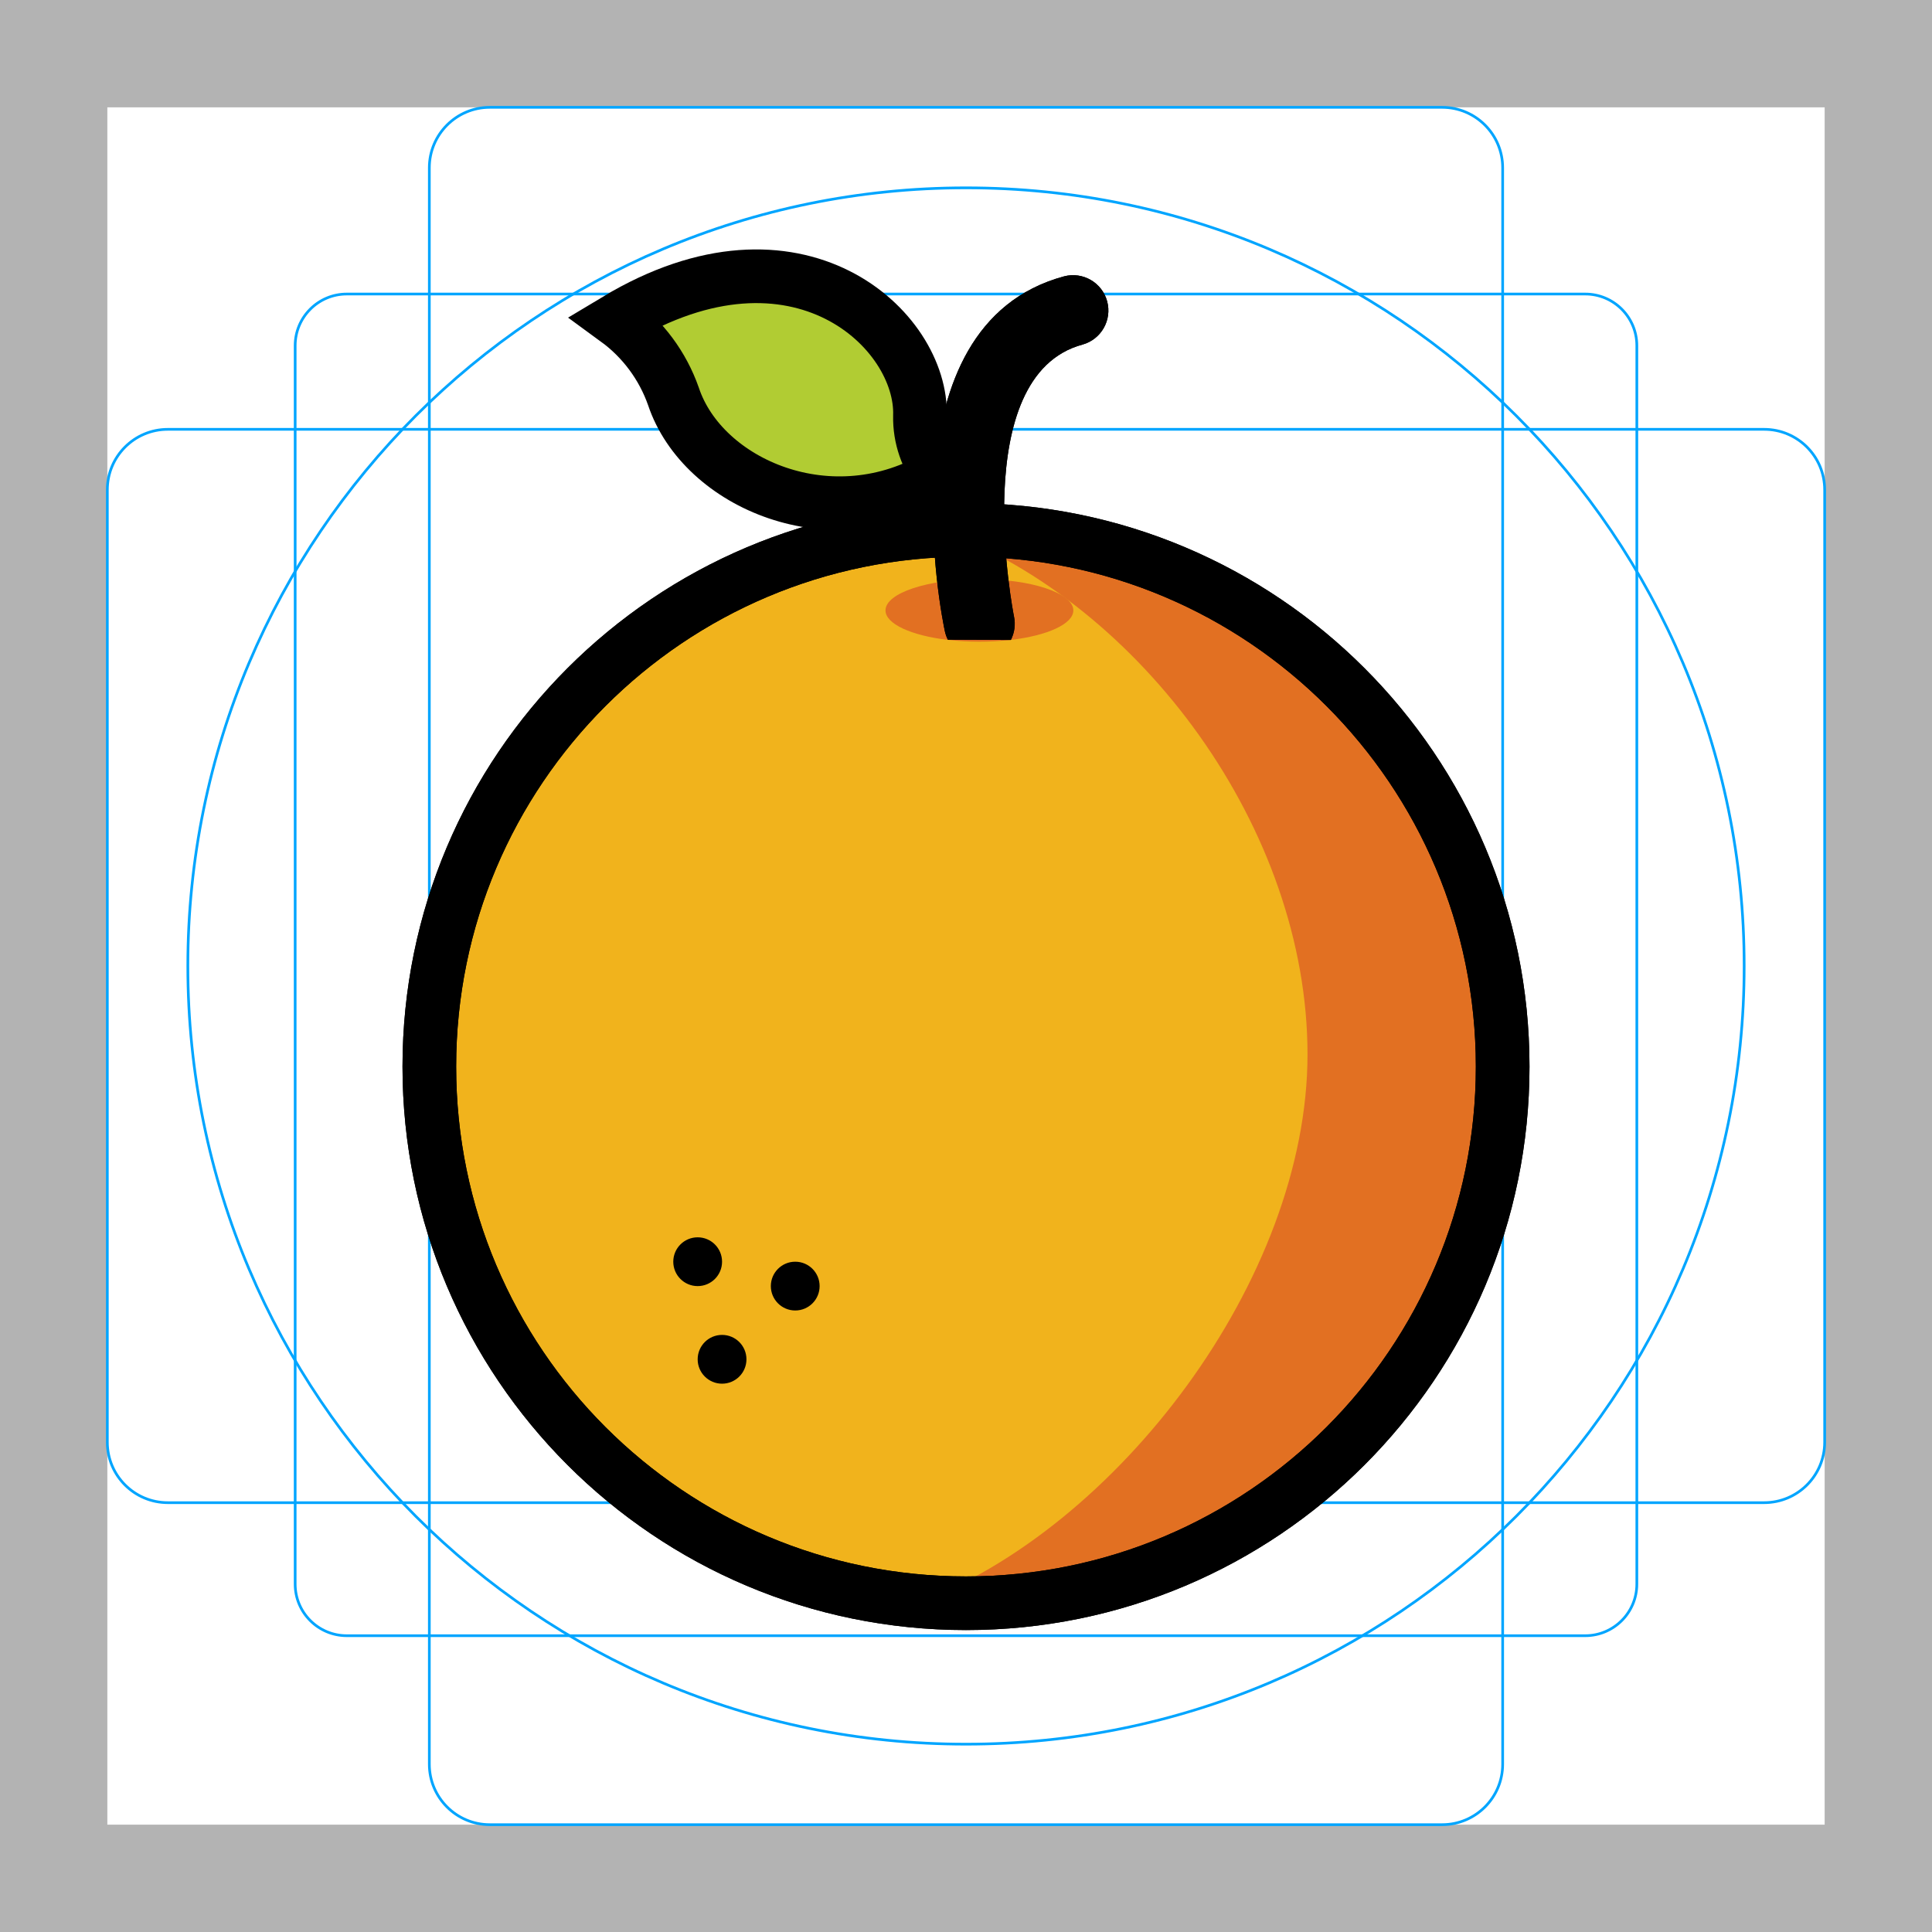
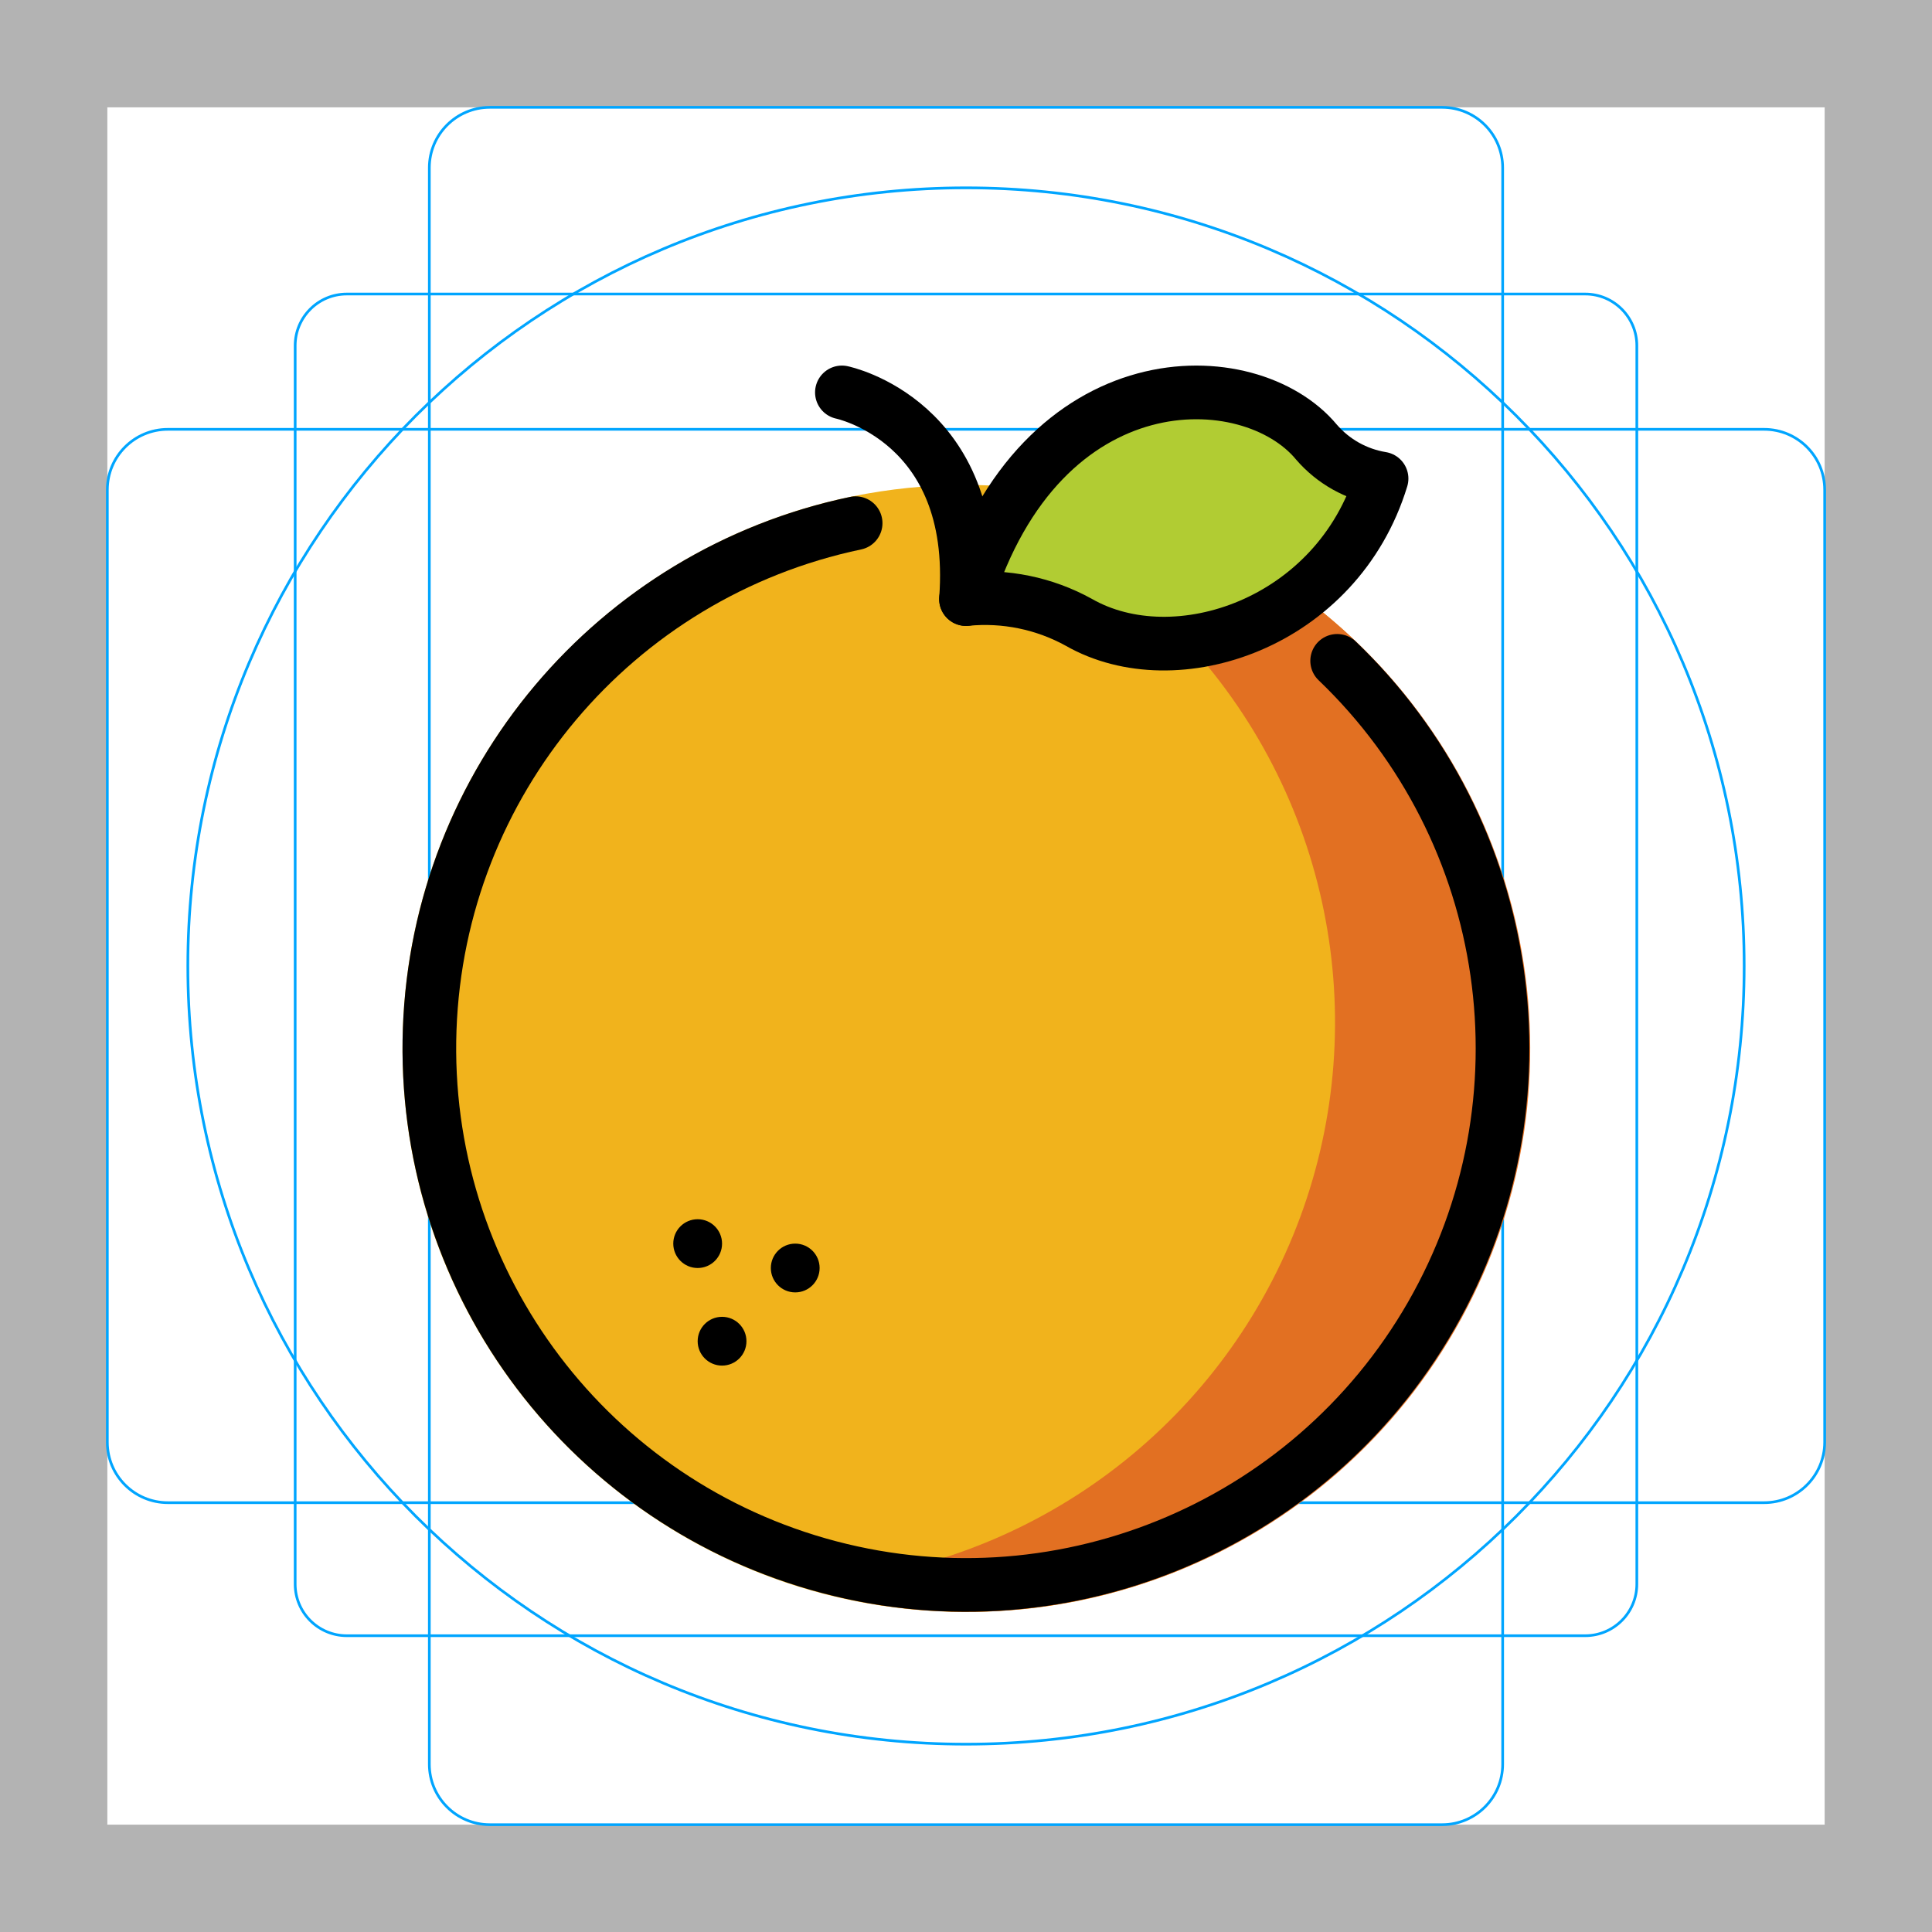
<svg xmlns="http://www.w3.org/2000/svg" id="emoji" viewBox="0 0 72 72">
  <g id="grid">
-     <path fill="#b3b3b3" d="M68,4V68H4V4H68m4-4H0V72H72V0Z" />
-     <path fill="none" stroke="#00a5ff" stroke-miterlimit="10" stroke-width="0.1" d="M12.923,10.958H59.077A1.923,1.923,0,0,1,61,12.881V59.035a1.923,1.923,0,0,1-1.923,1.923H12.923A1.923,1.923,0,0,1,11,59.035V12.881A1.923,1.923,0,0,1,12.923,10.958Z" />
-     <rect x="16" y="4" rx="2.254" ry="2.254" width="40" height="64" fill="none" stroke="#00a5ff" stroke-miterlimit="10" stroke-width="0.1" />
-     <rect x="16" y="4" rx="2.254" ry="2.254" width="40" height="64" transform="translate(72) rotate(90)" fill="none" stroke="#00a5ff" stroke-miterlimit="10" stroke-width="0.1" />
+     <path d="M68,4V68H4V4H68m4-4H0V72H72V0Z" fill="#b3b3b3" />
+     <rect x="11" y="10.958" width="50" height="50" rx="1.923" fill="none" stroke="#00a5ff" stroke-miterlimit="10" stroke-width="0.1" />
+     <rect x="16" y="4" width="40" height="64" rx="2.254" fill="none" stroke="#00a5ff" stroke-miterlimit="10" stroke-width="0.1" />
+     <rect x="16" y="4" width="40" height="64" rx="2.254" transform="translate(72) rotate(90)" fill="none" stroke="#00a5ff" stroke-miterlimit="10" stroke-width="0.1" />
    <circle cx="36" cy="36" r="29" fill="none" stroke="#00a5ff" stroke-miterlimit="10" stroke-width="0.1" />
  </g>
  <g id="color">
-     <circle cx="36" cy="39.748" r="20" fill="#f1b31c" />
-     <path fill="#e27022" d="M37.668,23.848c1.359-.16,2.332-.592,2.332-1.1,0-.644-1.567-1.167-3.5-1.167s-3.5.522-3.5,1.167c0,.505.963.935,2.311,1.098" />
-     <path fill="#e27022" d="M43.785,21.319A19.938,19.938,0,0,0,36,19.748h-.909c7.427,2.77,13.636,11.153,13.636,19.545s-7.118,17.685-14.546,20.455H36a20.003,20.003,0,0,0,7.785-38.428Z" />
-     <path fill="#b1cc33" d="M22.977,11.918a5.994,5.994,0,0,1,2.121,2.856c1.087,3.26,5.921,5.357,9.935,2.919a3.38,3.38,0,0,1-.749-2.183C34.401,12.294,29.721,7.866,22.977,11.918Z" />
-     <path fill="#e27022" d="M35.311,23.845a10.278,10.278,0,0,0,2.357.002" />
+     <circle cx="36" cy="39.073" r="21" fill="#f1b31c" />
+     <circle cx="26" cy="46.346" r="0.909" />
+     <circle cx="26.909" cy="49.983" r="0.909" />
+     <circle cx="29.636" cy="47.255" r="0.909" />
+     <path d="M49.294,22.814a9.651,9.651,0,0,1-2.542,1.504,9.46,9.46,0,0,1-1.747.503A20.946,20.946,0,0,1,29.532,59.034,20.985,20.985,0,0,0,49.294,22.814Z" fill="#e27022" />
+     <path d="M36,22.326a7.229,7.229,0,0,1,4.203.865c3.597,2.06,9.631.063,11.284-5.355A4.077,4.077,0,0,1,49.06,16.475C46.581,13.488,38.813,13.264,36,22.326Z" fill="#b1cc33" />
  </g>
  <g id="line">
-     <circle cx="36" cy="39.748" r="20" fill="none" stroke="#000000" stroke-miterlimit="10" stroke-width="2" />
-     <circle cx="26" cy="47.02" r="0.909" fill="#000000" />
-     <circle cx="26.909" cy="50.657" r="0.909" fill="#000000" />
-     <circle cx="29.636" cy="47.929" r="0.909" fill="#000000" />
-     <path fill="none" d="M43.785,21.319A19.938,19.938,0,0,0,36,19.748h-.909c7.427,2.77,13.636,11.153,13.636,19.545s-7.118,17.685-14.546,20.455H36a20.003,20.003,0,0,0,7.785-38.428Z" />
-     <circle cx="36" cy="39.748" r="20" fill="none" stroke="#000000" stroke-miterlimit="10" stroke-width="2" />
-     <path fill="none" d="M37.668,23.848c1.359-.16,2.332-.592,2.332-1.1,0-.644-1.567-1.167-3.5-1.167s-3.5.522-3.5,1.167c0,.505.963.935,2.311,1.098" />
-     <path fill="none" d="M35.311,23.845a10.278,10.278,0,0,0,2.357.002" />
-     <path fill="#000000" d="M35.323,23.839a1.325,1.325,0,0,1-.111-.316c-.1-.464-2.356-11.392,4.445-13.225a1.317,1.317,0,0,1,.686,2.543c-4.329,1.168-2.573,10.042-2.555,10.132a1.311,1.311,0,0,1-.117.876" />
-     <path fill="none" stroke="#000" stroke-miterlimit="10" stroke-width="2" d="M22.977,11.918a5.994,5.994,0,0,1,2.121,2.856c1.087,3.26,5.921,5.357,9.935,2.919a3.38,3.38,0,0,1-.749-2.183C34.401,12.294,29.721,7.866,22.977,11.918Z" />
-     <circle cx="36" cy="39.748" r="20" fill="none" stroke="#000" stroke-miterlimit="10" stroke-width="1.667" />
-     <path d="M35.323,23.839a1.325,1.325,0,0,1-.111-.316c-.1-.464-2.356-11.392,4.445-13.225a1.317,1.317,0,0,1,.686,2.543c-4.329,1.168-2.573,10.042-2.555,10.132a1.311,1.311,0,0,1-.117.876" />
+     <path d="M36,22.326a7.229,7.229,0,0,1,4.203.865c3.597,2.06,9.631.063,11.284-5.355A4.077,4.077,0,0,1,49.06,16.475C46.581,13.488,38.813,13.264,36,22.326Z" fill="none" stroke="#000" stroke-linecap="round" stroke-linejoin="round" stroke-width="2" />
+     <path d="M49.832,24.628A19.997,19.997,0,1,1,31.887,19.497" fill="none" stroke="#000" stroke-linecap="round" stroke-linejoin="round" stroke-width="2" />
+     <path d="M31.375,14.624S36.491,15.674,36,22.326" fill="none" stroke="#000" stroke-linecap="round" stroke-linejoin="round" stroke-width="2" />
  </g>
</svg>
